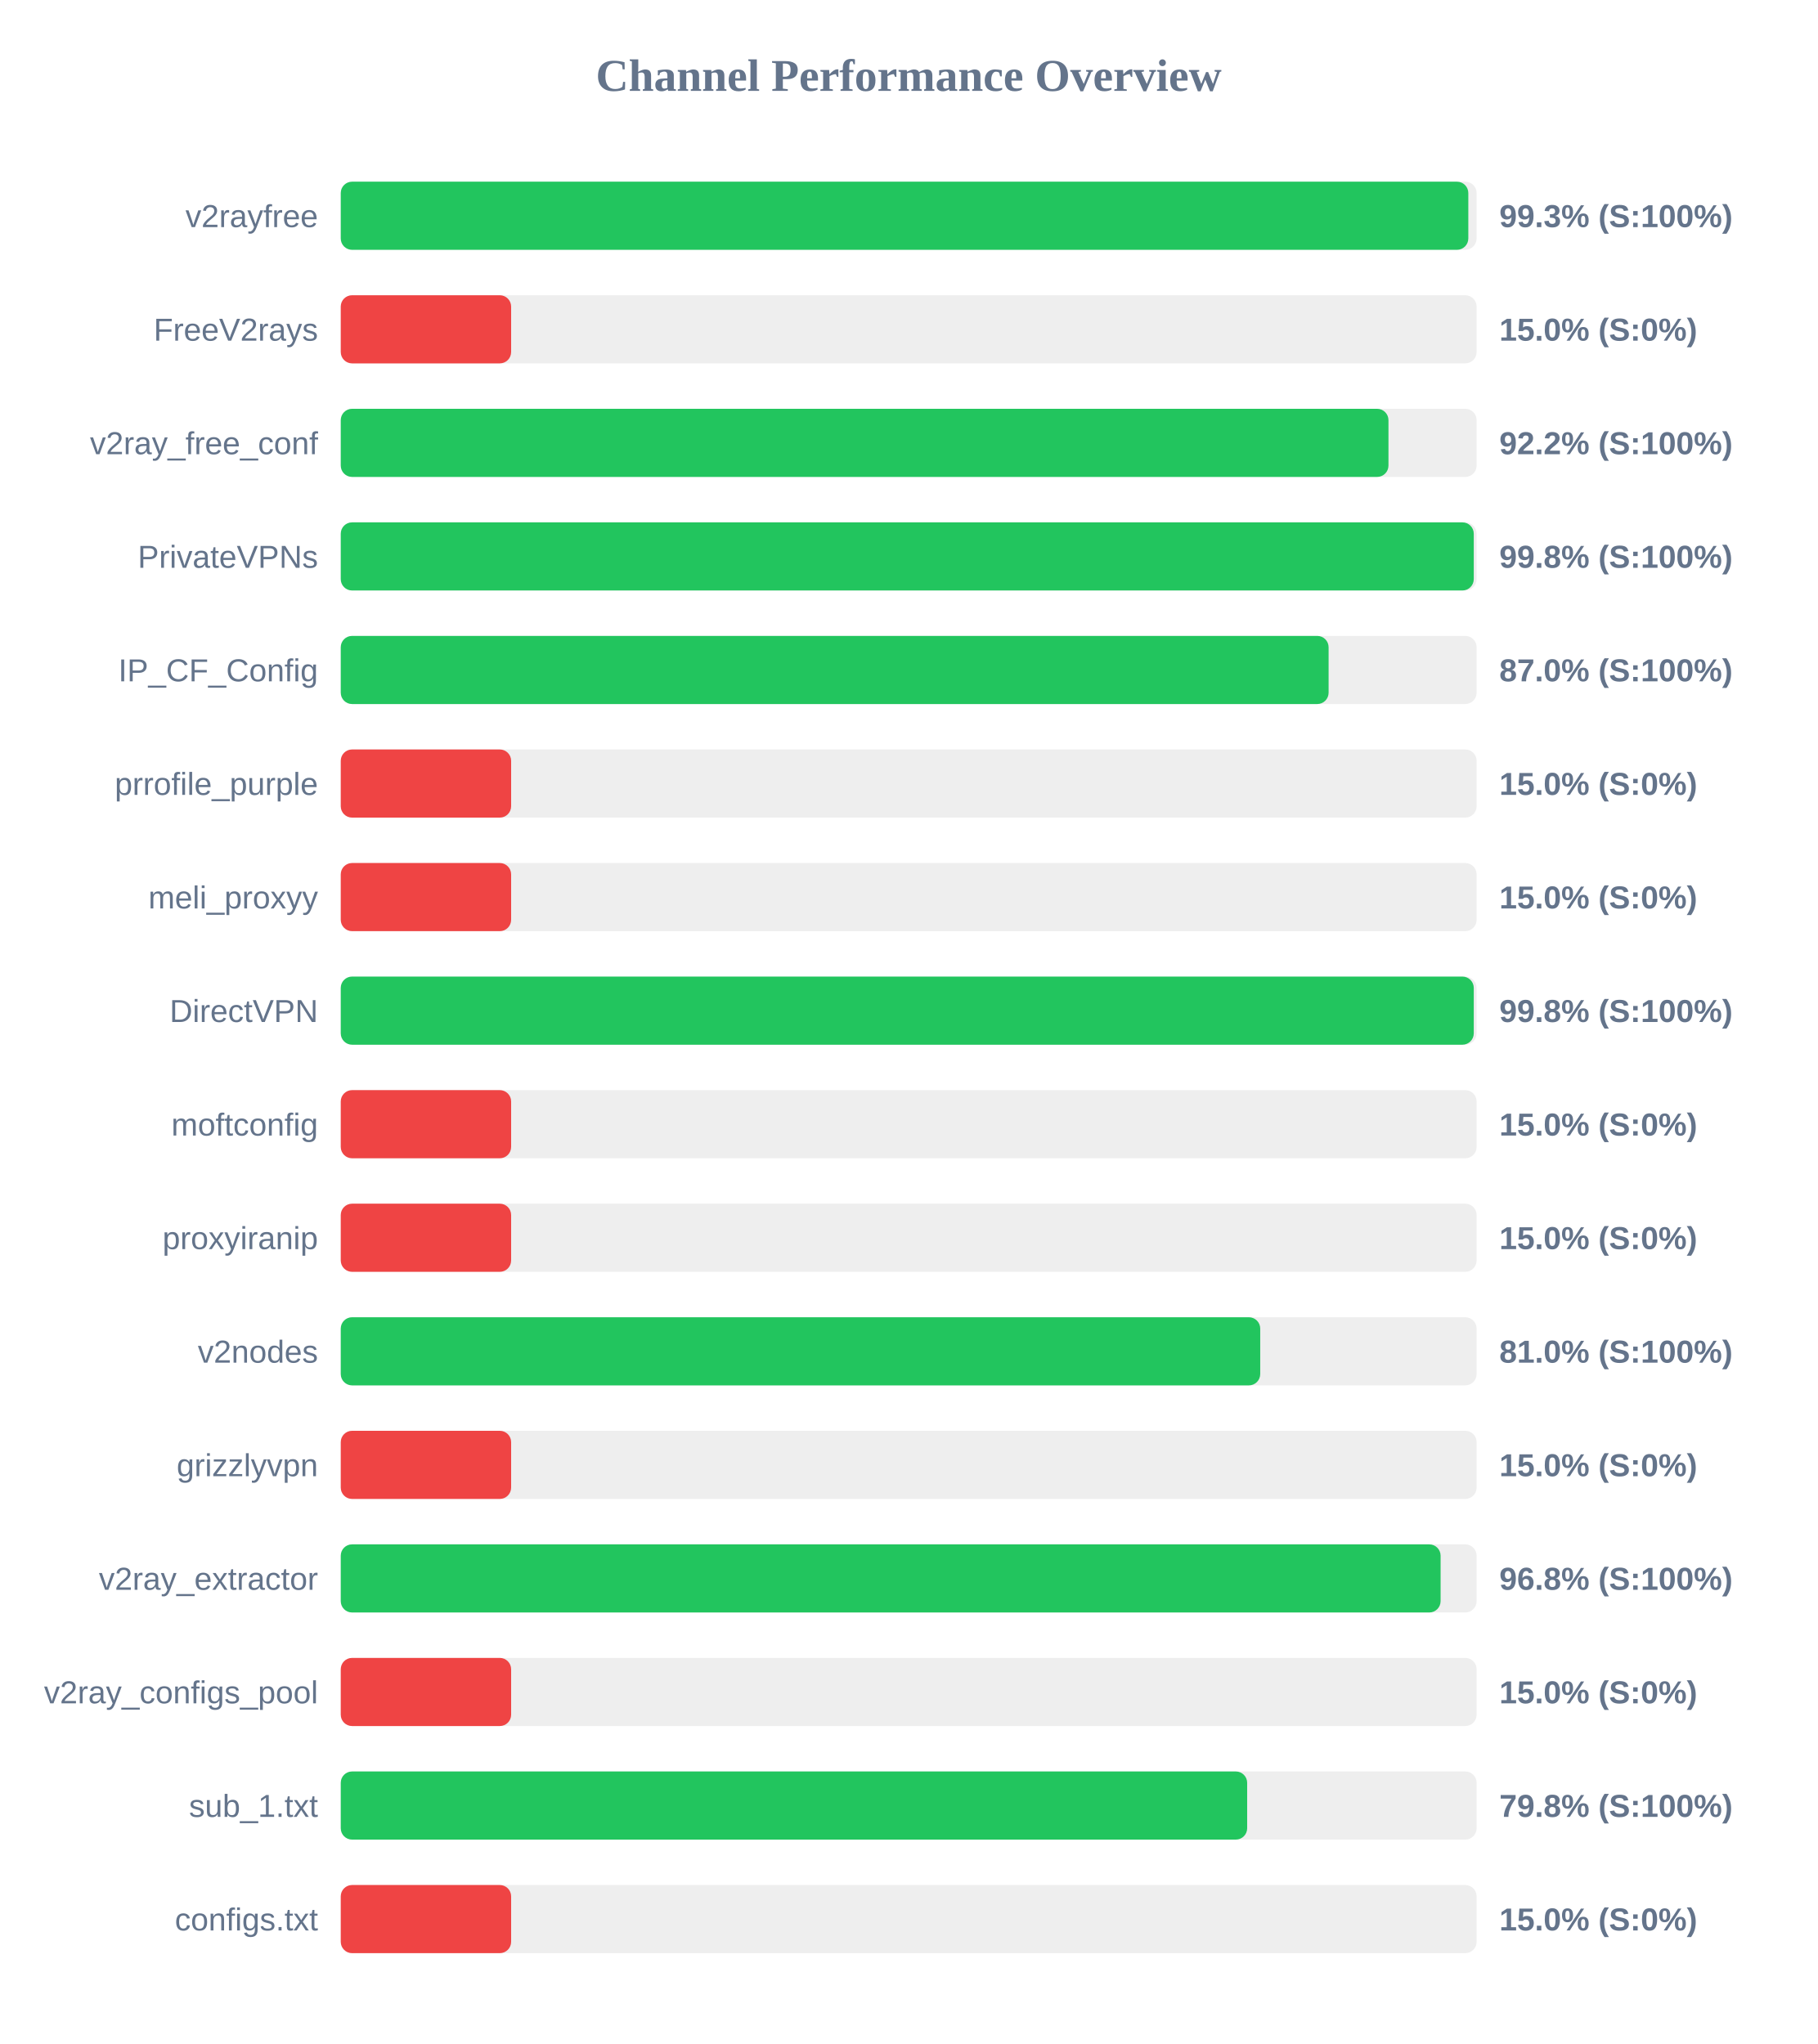
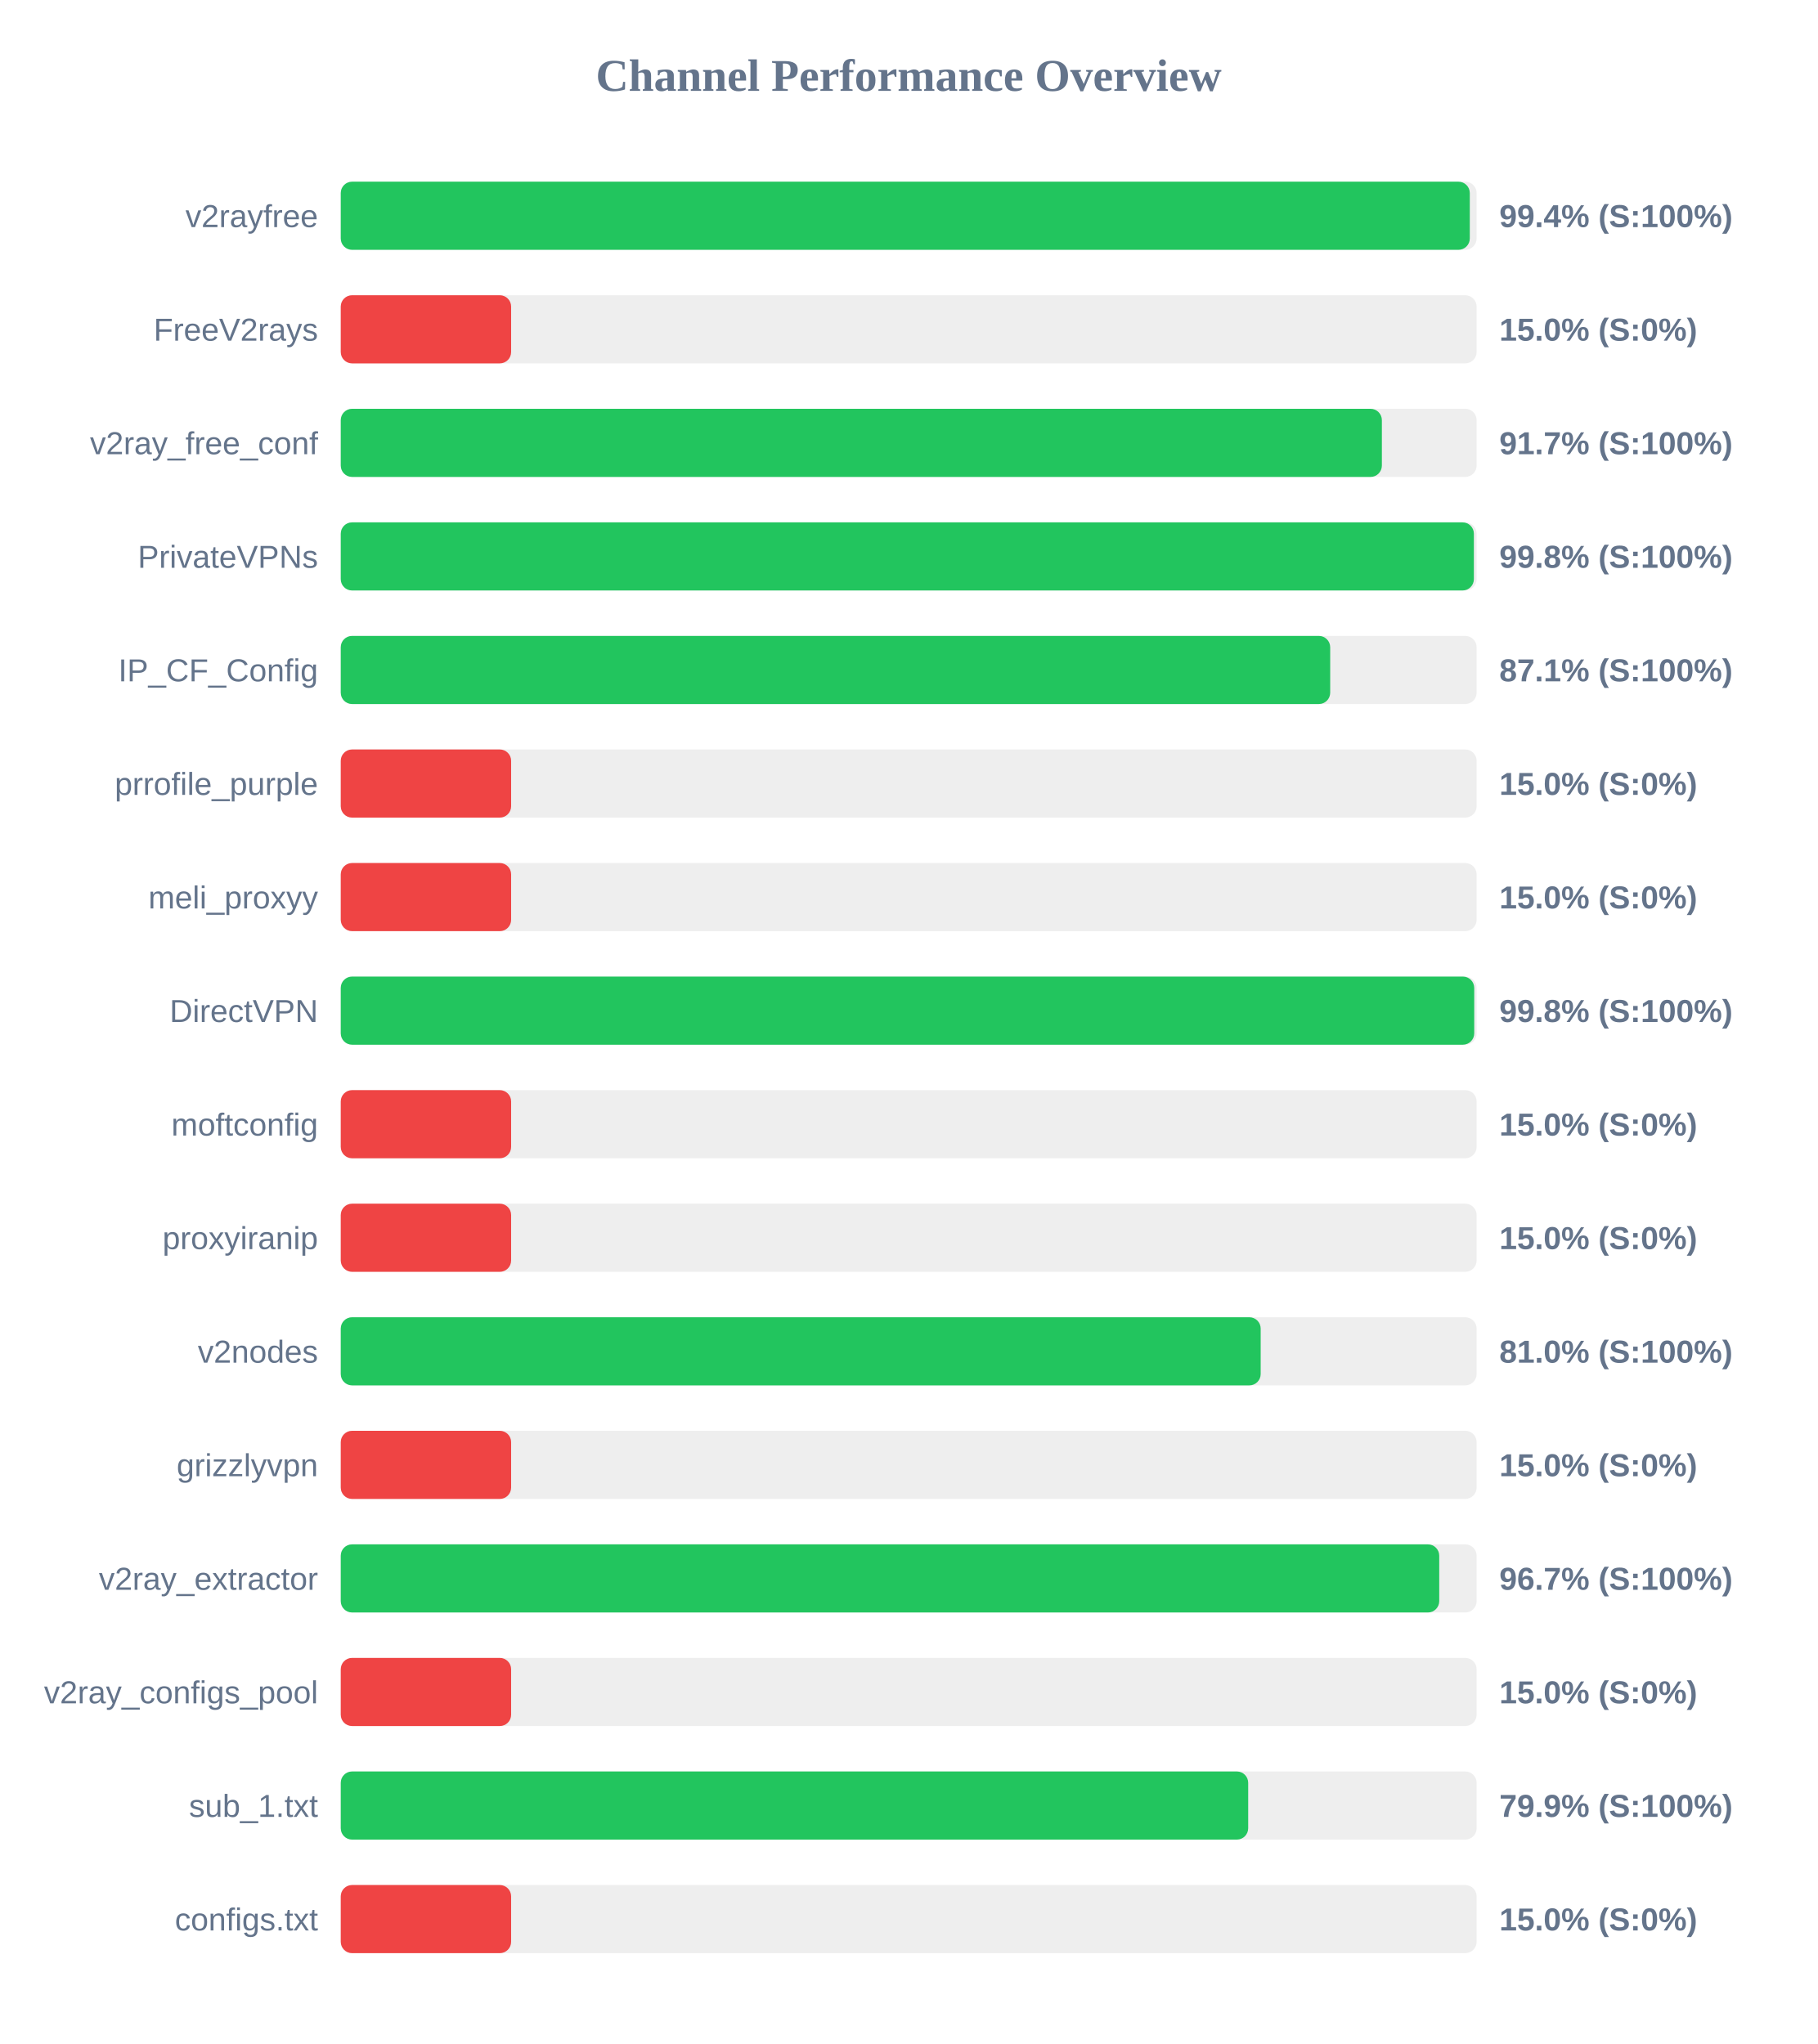
<svg xmlns="http://www.w3.org/2000/svg" width="800" height="900" version="1.1">
  <style>
        .row { font: 14px Arial; fill: #64748b; }
        .score { font: bold 14px Arial; fill: #64748b; }
    </style>
  <text x="400" y="40" text-anchor="middle" font-size="20px" font-weight="bold" fill="#64748b">Channel Performance Overview</text>
  <rect x="150" y="80" width="500" height="30" fill="#eee" rx="5" />
-   <rect x="150" y="80" width="496.35" height="30" fill="#22c55e" rx="5" />
+   <rect x="150" y="80" width="497.0" height="30" fill="#22c55e" rx="5" />
  <text x="140" y="100" text-anchor="end" class="row">v2rayfree</text>
-   <text x="660" y="100" text-anchor="start" class="score">99.3% (S:100%)</text>
+   <text x="660" y="100" text-anchor="start" class="score">99.4% (S:100%)</text>
  <rect x="150" y="130" width="500" height="30" fill="#eee" rx="5" />
  <rect x="150" y="130" width="75.0" height="30" fill="#ef4444" rx="5" />
  <text x="140" y="150" text-anchor="end" class="row">FreeV2rays</text>
  <text x="660" y="150" text-anchor="start" class="score">15.0% (S:0%)</text>
  <rect x="150" y="180" width="500" height="30" fill="#eee" rx="5" />
-   <rect x="150" y="180" width="461.2" height="30" fill="#22c55e" rx="5" />
+   <rect x="150" y="180" width="458.3" height="30" fill="#22c55e" rx="5" />
  <text x="140" y="200" text-anchor="end" class="row">v2ray_free_conf</text>
-   <text x="660" y="200" text-anchor="start" class="score">92.2% (S:100%)</text>
+   <text x="660" y="200" text-anchor="start" class="score">91.7% (S:100%)</text>
  <rect x="150" y="230" width="500" height="30" fill="#eee" rx="5" />
-   <rect x="150" y="230" width="498.75" height="30" fill="#22c55e" rx="5" />
+   <rect x="150" y="230" width="498.8" height="30" fill="#22c55e" rx="5" />
  <text x="140" y="250" text-anchor="end" class="row">PrivateVPNs</text>
  <text x="660" y="250" text-anchor="start" class="score">99.8% (S:100%)</text>
  <rect x="150" y="280" width="500" height="30" fill="#eee" rx="5" />
-   <rect x="150" y="280" width="434.85" height="30" fill="#22c55e" rx="5" />
+   <rect x="150" y="280" width="435.55" height="30" fill="#22c55e" rx="5" />
  <text x="140" y="300" text-anchor="end" class="row">IP_CF_Config</text>
-   <text x="660" y="300" text-anchor="start" class="score">87.0% (S:100%)</text>
+   <text x="660" y="300" text-anchor="start" class="score">87.1% (S:100%)</text>
  <rect x="150" y="330" width="500" height="30" fill="#eee" rx="5" />
  <rect x="150" y="330" width="75.0" height="30" fill="#ef4444" rx="5" />
  <text x="140" y="350" text-anchor="end" class="row">prrofile_purple</text>
  <text x="660" y="350" text-anchor="start" class="score">15.0% (S:0%)</text>
  <rect x="150" y="380" width="500" height="30" fill="#eee" rx="5" />
  <rect x="150" y="380" width="75.0" height="30" fill="#ef4444" rx="5" />
  <text x="140" y="400" text-anchor="end" class="row">meli_proxyy</text>
  <text x="660" y="400" text-anchor="start" class="score">15.0% (S:0%)</text>
  <rect x="150" y="430" width="500" height="30" fill="#eee" rx="5" />
-   <rect x="150" y="430" width="498.75" height="30" fill="#22c55e" rx="5" />
+   <rect x="150" y="430" width="498.95" height="30" fill="#22c55e" rx="5" />
  <text x="140" y="450" text-anchor="end" class="row">DirectVPN</text>
  <text x="660" y="450" text-anchor="start" class="score">99.8% (S:100%)</text>
  <rect x="150" y="480" width="500" height="30" fill="#eee" rx="5" />
  <rect x="150" y="480" width="75.0" height="30" fill="#ef4444" rx="5" />
  <text x="140" y="500" text-anchor="end" class="row">moftconfig</text>
  <text x="660" y="500" text-anchor="start" class="score">15.0% (S:0%)</text>
  <rect x="150" y="530" width="500" height="30" fill="#eee" rx="5" />
  <rect x="150" y="530" width="75.0" height="30" fill="#ef4444" rx="5" />
  <text x="140" y="550" text-anchor="end" class="row">proxyiranip</text>
  <text x="660" y="550" text-anchor="start" class="score">15.0% (S:0%)</text>
  <rect x="150" y="580" width="500" height="30" fill="#eee" rx="5" />
-   <rect x="150" y="580" width="404.75" height="30" fill="#22c55e" rx="5" />
+   <rect x="150" y="580" width="404.95" height="30" fill="#22c55e" rx="5" />
  <text x="140" y="600" text-anchor="end" class="row">v2nodes</text>
  <text x="660" y="600" text-anchor="start" class="score">81.0% (S:100%)</text>
  <rect x="150" y="630" width="500" height="30" fill="#eee" rx="5" />
  <rect x="150" y="630" width="75.0" height="30" fill="#ef4444" rx="5" />
  <text x="140" y="650" text-anchor="end" class="row">grizzlyvpn</text>
  <text x="660" y="650" text-anchor="start" class="score">15.0% (S:0%)</text>
  <rect x="150" y="680" width="500" height="30" fill="#eee" rx="5" />
-   <rect x="150" y="680" width="484.15" height="30" fill="#22c55e" rx="5" />
+   <rect x="150" y="680" width="483.55" height="30" fill="#22c55e" rx="5" />
  <text x="140" y="700" text-anchor="end" class="row">v2ray_extractor</text>
-   <text x="660" y="700" text-anchor="start" class="score">96.8% (S:100%)</text>
+   <text x="660" y="700" text-anchor="start" class="score">96.7% (S:100%)</text>
  <rect x="150" y="730" width="500" height="30" fill="#eee" rx="5" />
  <rect x="150" y="730" width="75.0" height="30" fill="#ef4444" rx="5" />
  <text x="140" y="750" text-anchor="end" class="row">v2ray_configs_pool</text>
  <text x="660" y="750" text-anchor="start" class="score">15.0% (S:0%)</text>
  <rect x="150" y="780" width="500" height="30" fill="#eee" rx="5" />
-   <rect x="150" y="780" width="399.0" height="30" fill="#22c55e" rx="5" />
+   <rect x="150" y="780" width="399.45" height="30" fill="#22c55e" rx="5" />
  <text x="140" y="800" text-anchor="end" class="row">sub_1.txt</text>
-   <text x="660" y="800" text-anchor="start" class="score">79.8% (S:100%)</text>
+   <text x="660" y="800" text-anchor="start" class="score">79.9% (S:100%)</text>
  <rect x="150" y="830" width="500" height="30" fill="#eee" rx="5" />
  <rect x="150" y="830" width="75.0" height="30" fill="#ef4444" rx="5" />
  <text x="140" y="850" text-anchor="end" class="row">configs.txt</text>
  <text x="660" y="850" text-anchor="start" class="score">15.0% (S:0%)</text>
</svg>
